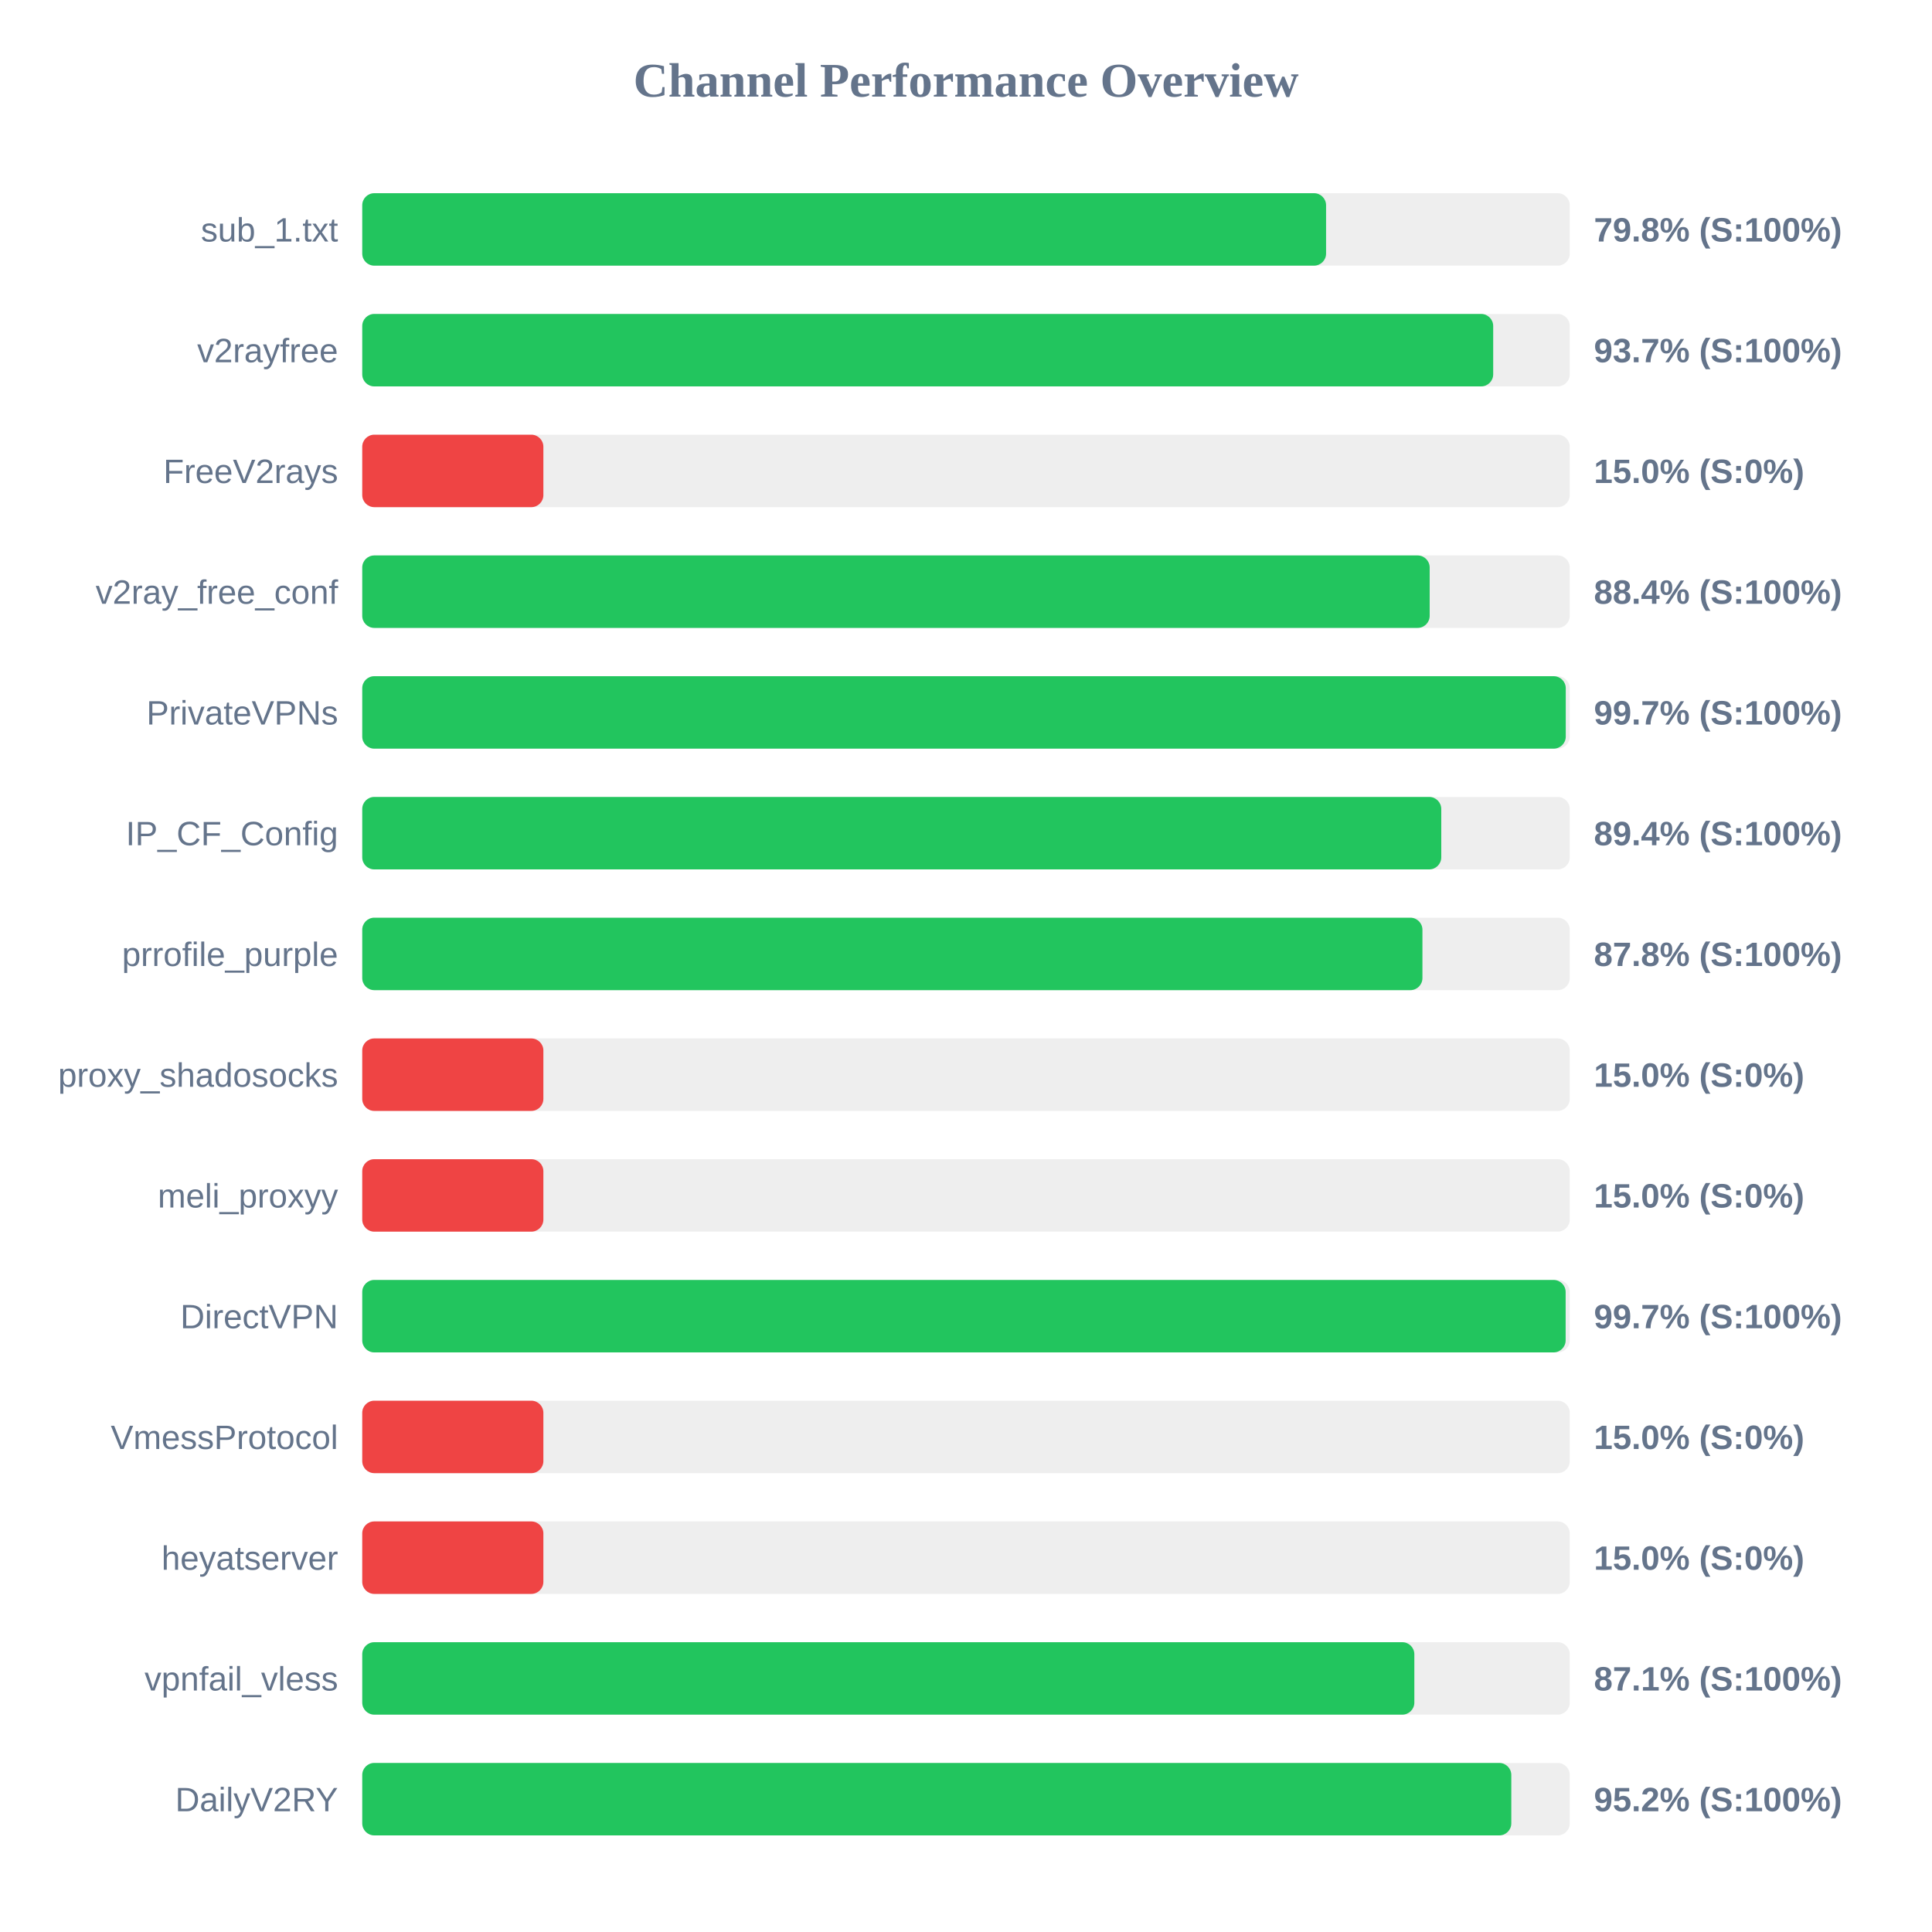
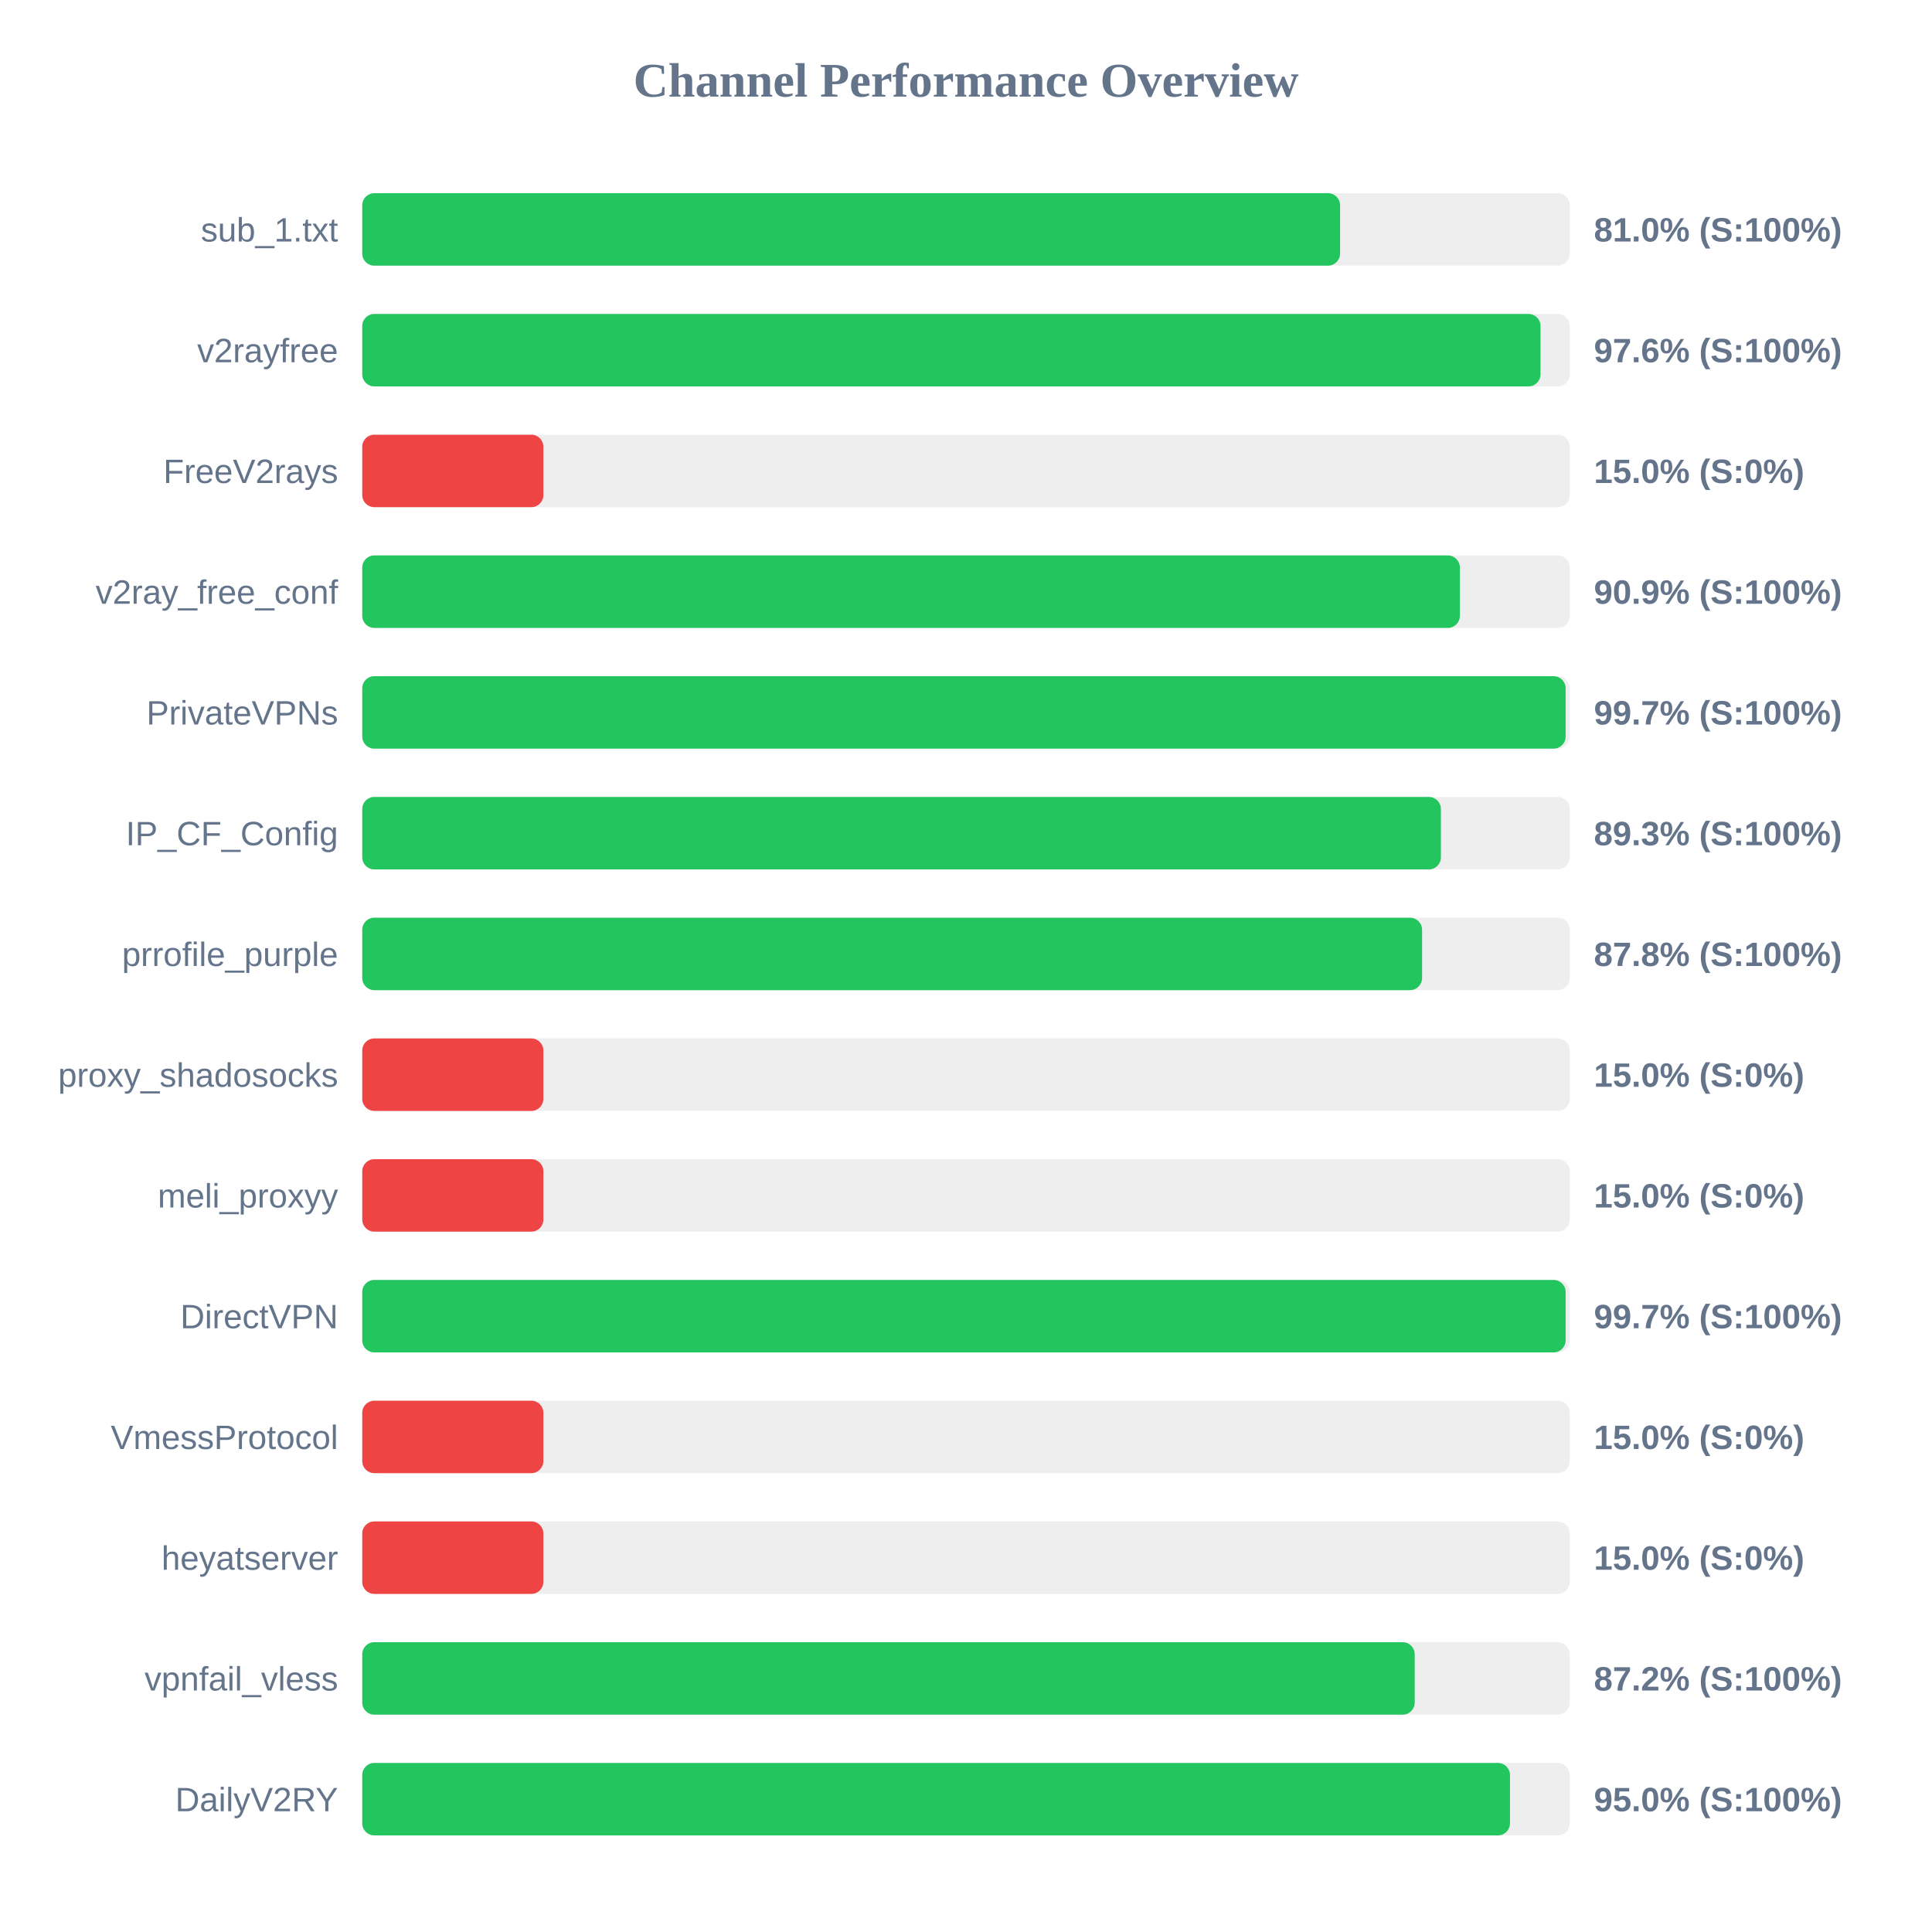
<svg xmlns="http://www.w3.org/2000/svg" width="800" height="800" version="1.1">
  <style>
        .row { font: 14px Arial; fill: #64748b; }
        .score { font: bold 14px Arial; fill: #64748b; }
    </style>
  <text x="400" y="40" text-anchor="middle" font-size="20px" font-weight="bold" fill="#64748b">Channel Performance Overview</text>
  <rect x="150" y="80" width="500" height="30" fill="#eee" rx="5" />
-   <rect x="150" y="80" width="399.1" height="30" fill="#22c55e" rx="5" />
+   <rect x="150" y="80" width="404.9" height="30" fill="#22c55e" rx="5" />
  <text x="140" y="100" text-anchor="end" class="row">sub_1.txt</text>
-   <text x="660" y="100" text-anchor="start" class="score">79.8% (S:100%)</text>
+   <text x="660" y="100" text-anchor="start" class="score">81.0% (S:100%)</text>
  <rect x="150" y="130" width="500" height="30" fill="#eee" rx="5" />
-   <rect x="150" y="130" width="468.3" height="30" fill="#22c55e" rx="5" />
+   <rect x="150" y="130" width="487.9" height="30" fill="#22c55e" rx="5" />
  <text x="140" y="150" text-anchor="end" class="row">v2rayfree</text>
-   <text x="660" y="150" text-anchor="start" class="score">93.7% (S:100%)</text>
+   <text x="660" y="150" text-anchor="start" class="score">97.6% (S:100%)</text>
  <rect x="150" y="180" width="500" height="30" fill="#eee" rx="5" />
  <rect x="150" y="180" width="75.0" height="30" fill="#ef4444" rx="5" />
  <text x="140" y="200" text-anchor="end" class="row">FreeV2rays</text>
  <text x="660" y="200" text-anchor="start" class="score">15.0% (S:0%)</text>
  <rect x="150" y="230" width="500" height="30" fill="#eee" rx="5" />
-   <rect x="150" y="230" width="442.0" height="30" fill="#22c55e" rx="5" />
+   <rect x="150" y="230" width="454.5" height="30" fill="#22c55e" rx="5" />
  <text x="140" y="250" text-anchor="end" class="row">v2ray_free_conf</text>
-   <text x="660" y="250" text-anchor="start" class="score">88.4% (S:100%)</text>
+   <text x="660" y="250" text-anchor="start" class="score">90.9% (S:100%)</text>
  <rect x="150" y="280" width="500" height="30" fill="#eee" rx="5" />
-   <rect x="150" y="280" width="498.35" height="30" fill="#22c55e" rx="5" />
+   <rect x="150" y="280" width="498.3" height="30" fill="#22c55e" rx="5" />
  <text x="140" y="300" text-anchor="end" class="row">PrivateVPNs</text>
  <text x="660" y="300" text-anchor="start" class="score">99.7% (S:100%)</text>
  <rect x="150" y="330" width="500" height="30" fill="#eee" rx="5" />
-   <rect x="150" y="330" width="446.8" height="30" fill="#22c55e" rx="5" />
+   <rect x="150" y="330" width="446.65" height="30" fill="#22c55e" rx="5" />
  <text x="140" y="350" text-anchor="end" class="row">IP_CF_Config</text>
-   <text x="660" y="350" text-anchor="start" class="score">89.4% (S:100%)</text>
+   <text x="660" y="350" text-anchor="start" class="score">89.3% (S:100%)</text>
  <rect x="150" y="380" width="500" height="30" fill="#eee" rx="5" />
-   <rect x="150" y="380" width="439.0" height="30" fill="#22c55e" rx="5" />
+   <rect x="150" y="380" width="438.85" height="30" fill="#22c55e" rx="5" />
  <text x="140" y="400" text-anchor="end" class="row">prrofile_purple</text>
  <text x="660" y="400" text-anchor="start" class="score">87.8% (S:100%)</text>
  <rect x="150" y="430" width="500" height="30" fill="#eee" rx="5" />
  <rect x="150" y="430" width="75.0" height="30" fill="#ef4444" rx="5" />
  <text x="140" y="450" text-anchor="end" class="row">proxy_shadosocks</text>
  <text x="660" y="450" text-anchor="start" class="score">15.0% (S:0%)</text>
  <rect x="150" y="480" width="500" height="30" fill="#eee" rx="5" />
  <rect x="150" y="480" width="75.0" height="30" fill="#ef4444" rx="5" />
  <text x="140" y="500" text-anchor="end" class="row">meli_proxyy</text>
  <text x="660" y="500" text-anchor="start" class="score">15.0% (S:0%)</text>
  <rect x="150" y="530" width="500" height="30" fill="#eee" rx="5" />
  <rect x="150" y="530" width="498.3" height="30" fill="#22c55e" rx="5" />
  <text x="140" y="550" text-anchor="end" class="row">DirectVPN</text>
  <text x="660" y="550" text-anchor="start" class="score">99.7% (S:100%)</text>
  <rect x="150" y="580" width="500" height="30" fill="#eee" rx="5" />
  <rect x="150" y="580" width="75.0" height="30" fill="#ef4444" rx="5" />
  <text x="140" y="600" text-anchor="end" class="row">VmessProtocol</text>
  <text x="660" y="600" text-anchor="start" class="score">15.0% (S:0%)</text>
  <rect x="150" y="630" width="500" height="30" fill="#eee" rx="5" />
  <rect x="150" y="630" width="75.0" height="30" fill="#ef4444" rx="5" />
  <text x="140" y="650" text-anchor="end" class="row">heyatserver</text>
  <text x="660" y="650" text-anchor="start" class="score">15.0% (S:0%)</text>
  <rect x="150" y="680" width="500" height="30" fill="#eee" rx="5" />
-   <rect x="150" y="680" width="435.65" height="30" fill="#22c55e" rx="5" />
+   <rect x="150" y="680" width="435.8" height="30" fill="#22c55e" rx="5" />
  <text x="140" y="700" text-anchor="end" class="row">vpnfail_vless</text>
-   <text x="660" y="700" text-anchor="start" class="score">87.1% (S:100%)</text>
+   <text x="660" y="700" text-anchor="start" class="score">87.2% (S:100%)</text>
  <rect x="150" y="730" width="500" height="30" fill="#eee" rx="5" />
-   <rect x="150" y="730" width="475.8" height="30" fill="#22c55e" rx="5" />
+   <rect x="150" y="730" width="475.25" height="30" fill="#22c55e" rx="5" />
  <text x="140" y="750" text-anchor="end" class="row">DailyV2RY</text>
-   <text x="660" y="750" text-anchor="start" class="score">95.2% (S:100%)</text>
+   <text x="660" y="750" text-anchor="start" class="score">95.0% (S:100%)</text>
</svg>
